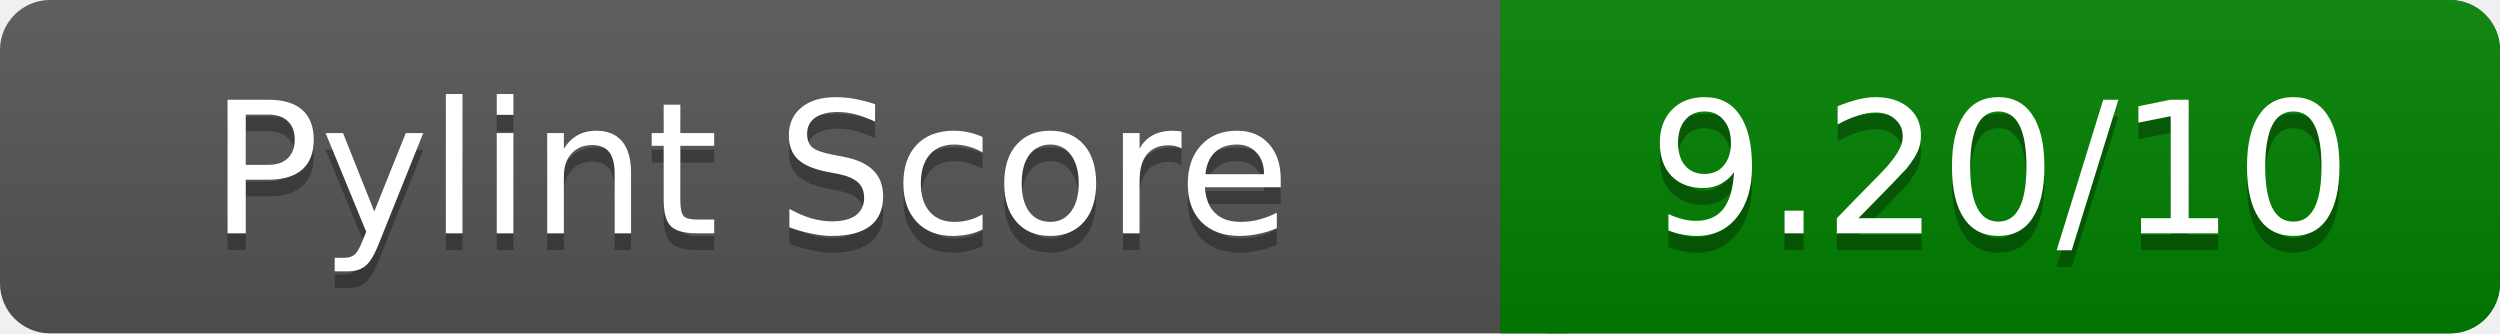
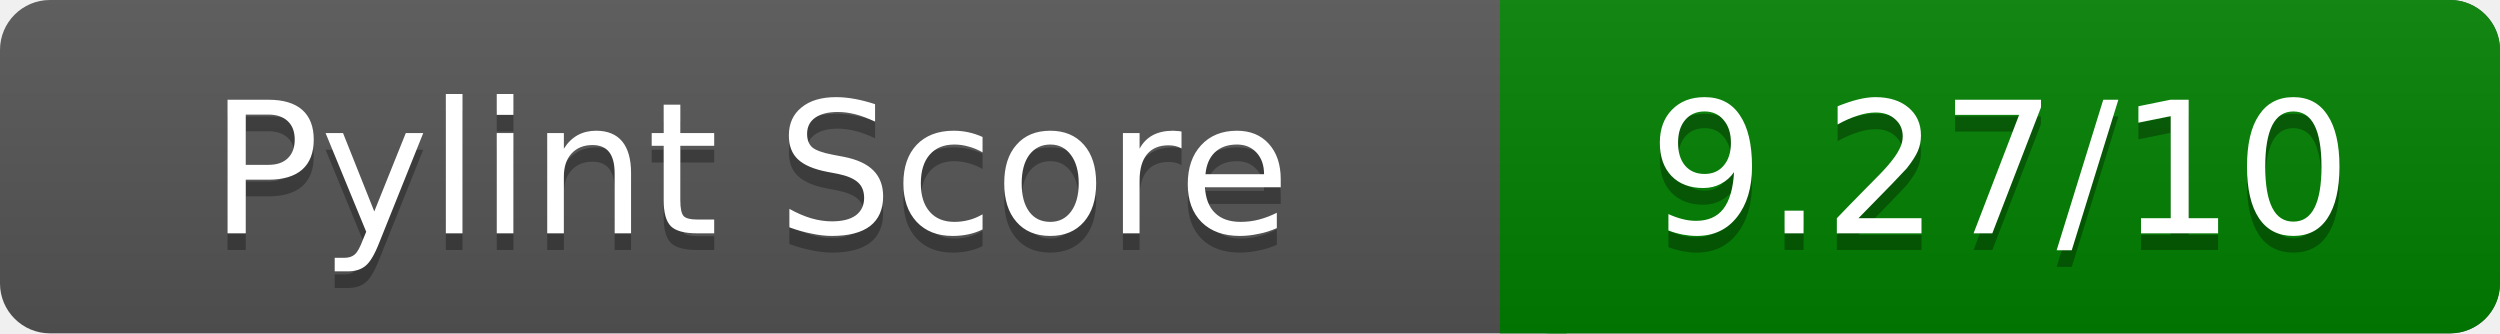
<svg xmlns="http://www.w3.org/2000/svg" width="150" height="20" role="img" aria-label="Pylint Score">
  <linearGradient id="a" x2="0" y2="100%">
    <stop offset="0" stop-color="#bbb" stop-opacity=".1" />
    <stop offset="1" stop-opacity=".1" />
  </linearGradient>
  <rect rx="3" width="150" height="20" fill="#555" />
  <rect rx="3" x="90" width="60" height="20" fill="green" />
  <path fill="green" d="M90 0h4v20h-4z" />
  <rect rx="3" width="150" height="20" fill="url(#a)" />
  <g fill="#fff" text-anchor="middle" font-family="Verdana,DejaVu Sans,sans-serif" font-size="11">
    <text x="45" y="15" fill="#010101" fill-opacity=".3">Pylint Score</text>
    <text x="45" y="14">Pylint Score</text>
-     <text x="120" y="15" fill="#010101" fill-opacity=".3">9.20/10</text>
-     <text x="120" y="14">9.20/10</text>
+     <text x="120" y="15" fill="#010101" fill-opacity=".3">9.27/10</text>
+     <text x="120" y="14">9.27/10</text>
  </g>
</svg>
